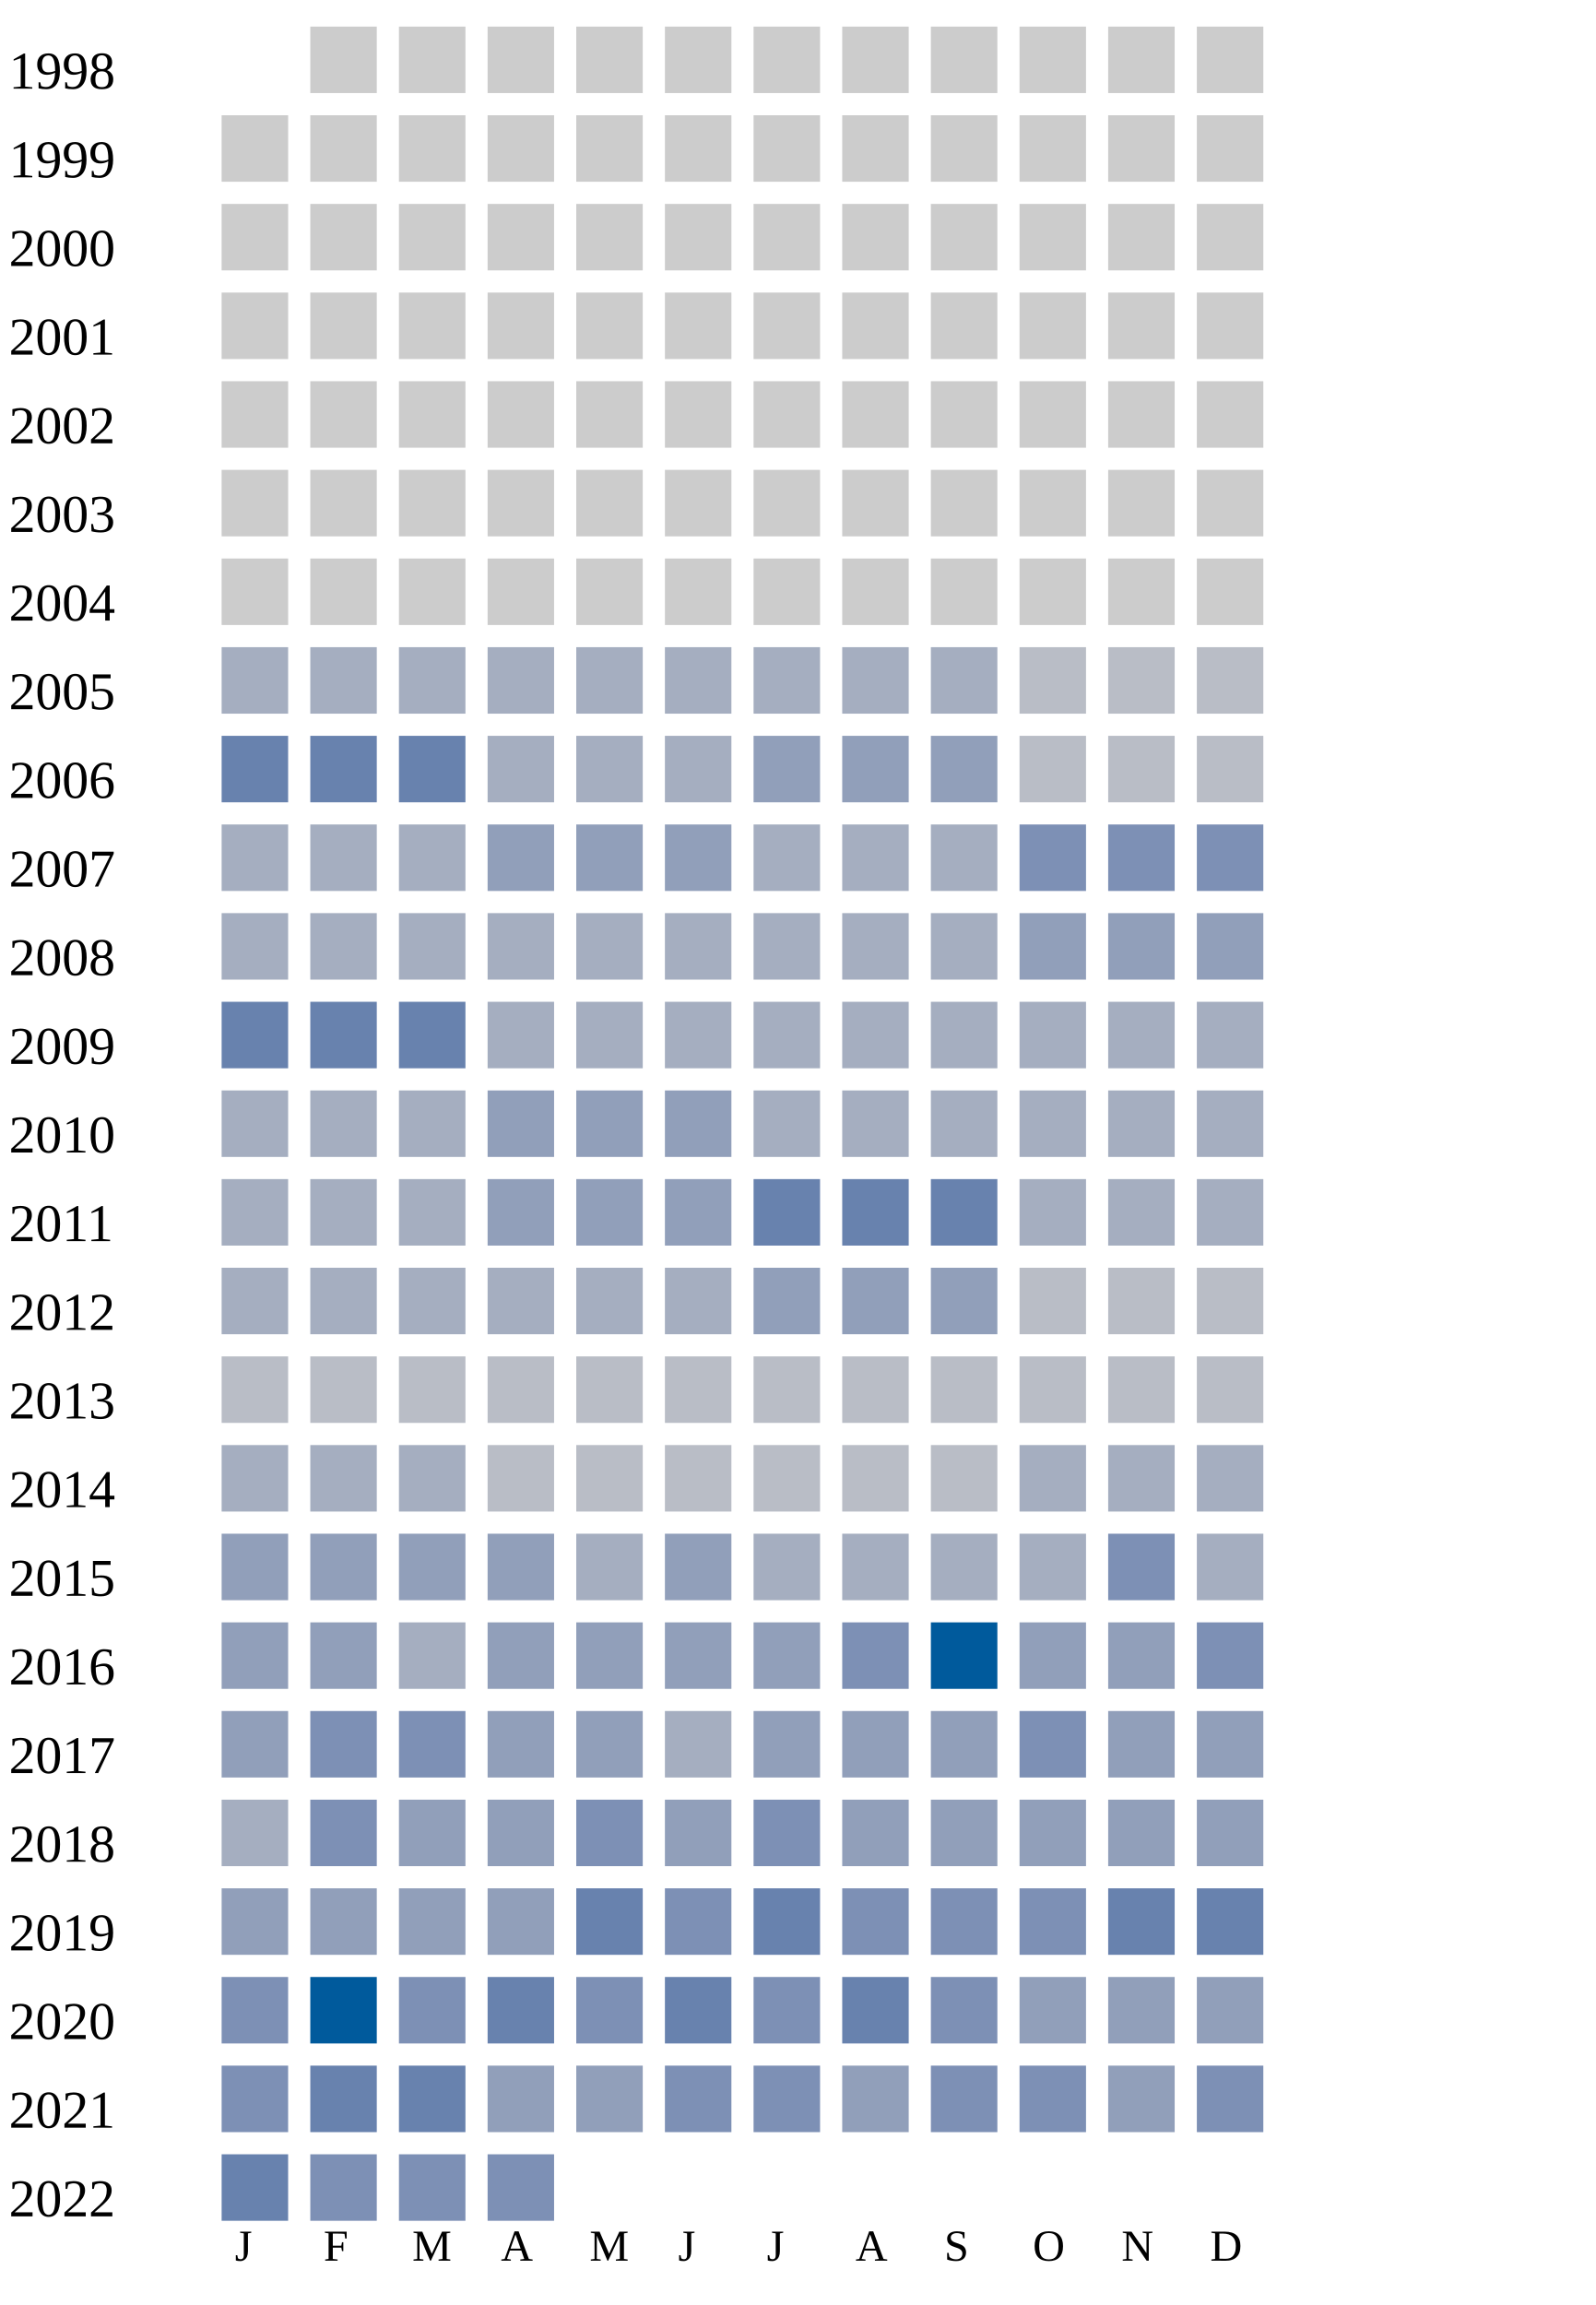
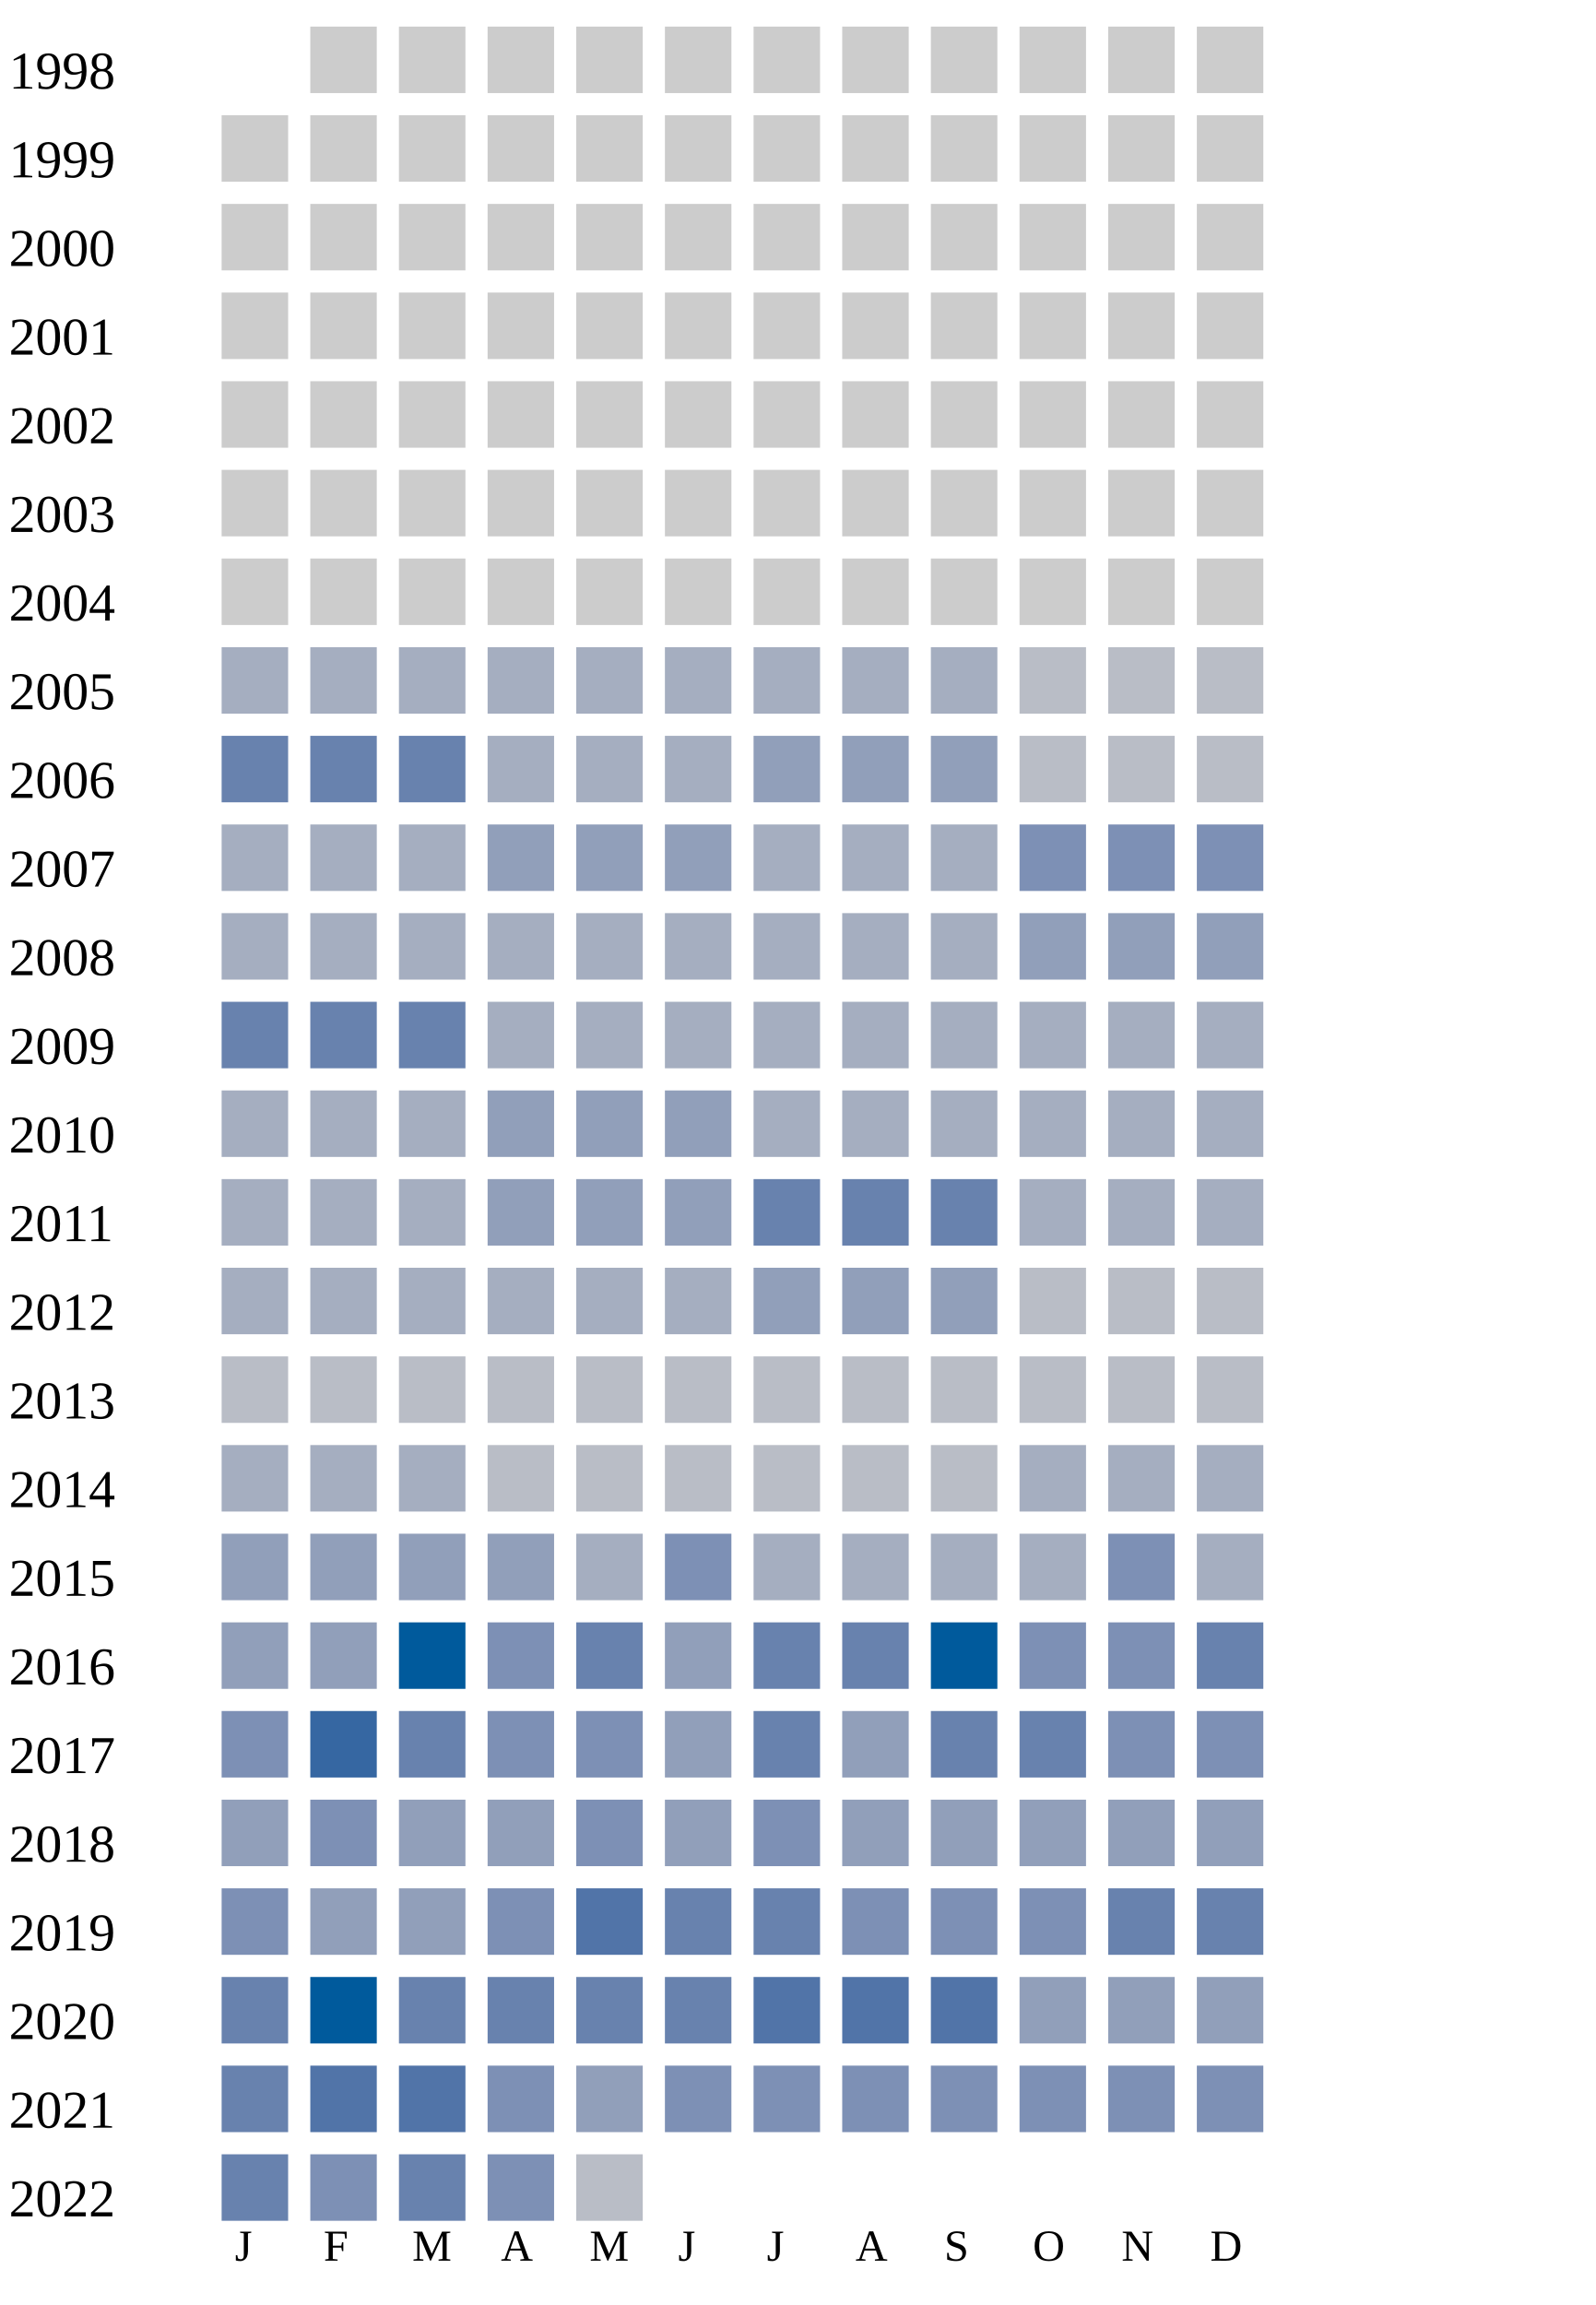
<svg xmlns="http://www.w3.org/2000/svg" width="360" height="520">
  <g transform="translate(0 0)">
    <text x="2" y="20">1998</text>
    <rect x="70" y="6" width="15" height="15" fill="#cccccc" />
    <rect x="90" y="6" width="15" height="15" fill="#cccccc" />
    <rect x="110" y="6" width="15" height="15" fill="#cccccc" />
    <rect x="130" y="6" width="15" height="15" fill="#cccccc" />
    <rect x="150" y="6" width="15" height="15" fill="#cccccc" />
    <rect x="170" y="6" width="15" height="15" fill="#cccccc" />
    <rect x="190" y="6" width="15" height="15" fill="#cccccc" />
    <rect x="210" y="6" width="15" height="15" fill="#cccccc" />
    <rect x="230" y="6" width="15" height="15" fill="#cccccc" />
    <rect x="250" y="6" width="15" height="15" fill="#cccccc" />
    <rect x="270" y="6" width="15" height="15" fill="#cccccc" />
  </g>
  <g transform="translate(0 20)">
    <text x="2" y="20">1999</text>
    <rect x="50" y="6" width="15" height="15" fill="#cccccc" />
    <rect x="70" y="6" width="15" height="15" fill="#cccccc" />
    <rect x="90" y="6" width="15" height="15" fill="#cccccc" />
    <rect x="110" y="6" width="15" height="15" fill="#cccccc" />
    <rect x="130" y="6" width="15" height="15" fill="#cccccc" />
    <rect x="150" y="6" width="15" height="15" fill="#cccccc" />
    <rect x="170" y="6" width="15" height="15" fill="#cccccc" />
    <rect x="190" y="6" width="15" height="15" fill="#cccccc" />
    <rect x="210" y="6" width="15" height="15" fill="#cccccc" />
    <rect x="230" y="6" width="15" height="15" fill="#cccccc" />
    <rect x="250" y="6" width="15" height="15" fill="#cccccc" />
    <rect x="270" y="6" width="15" height="15" fill="#cccccc" />
  </g>
  <g transform="translate(0 40)">
    <text x="2" y="20">2000</text>
    <rect x="50" y="6" width="15" height="15" fill="#cccccc" />
    <rect x="70" y="6" width="15" height="15" fill="#cccccc" />
    <rect x="90" y="6" width="15" height="15" fill="#cccccc" />
    <rect x="110" y="6" width="15" height="15" fill="#cccccc" />
    <rect x="130" y="6" width="15" height="15" fill="#cccccc" />
    <rect x="150" y="6" width="15" height="15" fill="#cccccc" />
    <rect x="170" y="6" width="15" height="15" fill="#cccccc" />
    <rect x="190" y="6" width="15" height="15" fill="#cccccc" />
    <rect x="210" y="6" width="15" height="15" fill="#cccccc" />
    <rect x="230" y="6" width="15" height="15" fill="#cccccc" />
    <rect x="250" y="6" width="15" height="15" fill="#cccccc" />
    <rect x="270" y="6" width="15" height="15" fill="#cccccc" />
  </g>
  <g transform="translate(0 60)">
    <text x="2" y="20">2001</text>
    <rect x="50" y="6" width="15" height="15" fill="#cccccc" />
    <rect x="70" y="6" width="15" height="15" fill="#cccccc" />
    <rect x="90" y="6" width="15" height="15" fill="#cccccc" />
    <rect x="110" y="6" width="15" height="15" fill="#cccccc" />
    <rect x="130" y="6" width="15" height="15" fill="#cccccc" />
    <rect x="150" y="6" width="15" height="15" fill="#cccccc" />
    <rect x="170" y="6" width="15" height="15" fill="#cccccc" />
    <rect x="190" y="6" width="15" height="15" fill="#cccccc" />
    <rect x="210" y="6" width="15" height="15" fill="#cccccc" />
    <rect x="230" y="6" width="15" height="15" fill="#cccccc" />
    <rect x="250" y="6" width="15" height="15" fill="#cccccc" />
    <rect x="270" y="6" width="15" height="15" fill="#cccccc" />
  </g>
  <g transform="translate(0 80)">
    <text x="2" y="20">2002</text>
    <rect x="50" y="6" width="15" height="15" fill="#cccccc" />
    <rect x="70" y="6" width="15" height="15" fill="#cccccc" />
    <rect x="90" y="6" width="15" height="15" fill="#cccccc" />
    <rect x="110" y="6" width="15" height="15" fill="#cccccc" />
    <rect x="130" y="6" width="15" height="15" fill="#cccccc" />
    <rect x="150" y="6" width="15" height="15" fill="#cccccc" />
    <rect x="170" y="6" width="15" height="15" fill="#cccccc" />
    <rect x="190" y="6" width="15" height="15" fill="#cccccc" />
    <rect x="210" y="6" width="15" height="15" fill="#cccccc" />
    <rect x="230" y="6" width="15" height="15" fill="#cccccc" />
    <rect x="250" y="6" width="15" height="15" fill="#cccccc" />
    <rect x="270" y="6" width="15" height="15" fill="#cccccc" />
  </g>
  <g transform="translate(0 100)">
    <text x="2" y="20">2003</text>
    <rect x="50" y="6" width="15" height="15" fill="#cccccc" />
    <rect x="70" y="6" width="15" height="15" fill="#cccccc" />
    <rect x="90" y="6" width="15" height="15" fill="#cccccc" />
    <rect x="110" y="6" width="15" height="15" fill="#cccccc" />
    <rect x="130" y="6" width="15" height="15" fill="#cccccc" />
    <rect x="150" y="6" width="15" height="15" fill="#cccccc" />
    <rect x="170" y="6" width="15" height="15" fill="#cccccc" />
    <rect x="190" y="6" width="15" height="15" fill="#cccccc" />
    <rect x="210" y="6" width="15" height="15" fill="#cccccc" />
    <rect x="230" y="6" width="15" height="15" fill="#cccccc" />
    <rect x="250" y="6" width="15" height="15" fill="#cccccc" />
    <rect x="270" y="6" width="15" height="15" fill="#cccccc" />
  </g>
  <g transform="translate(0 120)">
    <text x="2" y="20">2004</text>
    <rect x="50" y="6" width="15" height="15" fill="#cccccc" />
    <rect x="70" y="6" width="15" height="15" fill="#cccccc" />
    <rect x="90" y="6" width="15" height="15" fill="#cccccc" />
    <rect x="110" y="6" width="15" height="15" fill="#cccccc" />
    <rect x="130" y="6" width="15" height="15" fill="#cccccc" />
    <rect x="150" y="6" width="15" height="15" fill="#cccccc" />
    <rect x="170" y="6" width="15" height="15" fill="#cccccc" />
    <rect x="190" y="6" width="15" height="15" fill="#cccccc" />
    <rect x="210" y="6" width="15" height="15" fill="#cccccc" />
    <rect x="230" y="6" width="15" height="15" fill="#cccccc" />
    <rect x="250" y="6" width="15" height="15" fill="#cccccc" />
    <rect x="270" y="6" width="15" height="15" fill="#cccccc" />
  </g>
  <g transform="translate(0 140)">
    <text x="2" y="20">2005</text>
    <rect x="50" y="6" width="15" height="15" fill="#a5aec0" />
    <rect x="70" y="6" width="15" height="15" fill="#a5aec0" />
    <rect x="90" y="6" width="15" height="15" fill="#a5aec0" />
    <rect x="110" y="6" width="15" height="15" fill="#a5aec0" />
    <rect x="130" y="6" width="15" height="15" fill="#a5aec0" />
    <rect x="150" y="6" width="15" height="15" fill="#a5aec0" />
    <rect x="170" y="6" width="15" height="15" fill="#a5aec0" />
    <rect x="190" y="6" width="15" height="15" fill="#a5aec0" />
    <rect x="210" y="6" width="15" height="15" fill="#a5aec0" />
    <rect x="230" y="6" width="15" height="15" fill="#b9bdc6" />
    <rect x="250" y="6" width="15" height="15" fill="#b9bdc6" />
    <rect x="270" y="6" width="15" height="15" fill="#b9bdc6" />
  </g>
  <g transform="translate(0 160)">
    <text x="2" y="20">2006</text>
    <rect x="50" y="6" width="15" height="15" fill="#6882ae" />
    <rect x="70" y="6" width="15" height="15" fill="#6882ae" />
    <rect x="90" y="6" width="15" height="15" fill="#6882ae" />
    <rect x="110" y="6" width="15" height="15" fill="#a5aec0" />
    <rect x="130" y="6" width="15" height="15" fill="#a5aec0" />
    <rect x="150" y="6" width="15" height="15" fill="#a5aec0" />
    <rect x="170" y="6" width="15" height="15" fill="#919fba" />
    <rect x="190" y="6" width="15" height="15" fill="#919fba" />
    <rect x="210" y="6" width="15" height="15" fill="#919fba" />
    <rect x="230" y="6" width="15" height="15" fill="#b9bdc6" />
    <rect x="250" y="6" width="15" height="15" fill="#b9bdc6" />
    <rect x="270" y="6" width="15" height="15" fill="#b9bdc6" />
  </g>
  <g transform="translate(0 180)">
    <text x="2" y="20">2007</text>
    <rect x="50" y="6" width="15" height="15" fill="#a5aec0" />
    <rect x="70" y="6" width="15" height="15" fill="#a5aec0" />
    <rect x="90" y="6" width="15" height="15" fill="#a5aec0" />
    <rect x="110" y="6" width="15" height="15" fill="#919fba" />
    <rect x="130" y="6" width="15" height="15" fill="#919fba" />
    <rect x="150" y="6" width="15" height="15" fill="#919fba" />
    <rect x="170" y="6" width="15" height="15" fill="#a5aec0" />
    <rect x="190" y="6" width="15" height="15" fill="#a5aec0" />
    <rect x="210" y="6" width="15" height="15" fill="#a5aec0" />
    <rect x="230" y="6" width="15" height="15" fill="#7d90b5" />
    <rect x="250" y="6" width="15" height="15" fill="#7d90b5" />
    <rect x="270" y="6" width="15" height="15" fill="#7d90b5" />
  </g>
  <g transform="translate(0 200)">
    <text x="2" y="20">2008</text>
    <rect x="50" y="6" width="15" height="15" fill="#a5aec0" />
    <rect x="70" y="6" width="15" height="15" fill="#a5aec0" />
    <rect x="90" y="6" width="15" height="15" fill="#a5aec0" />
    <rect x="110" y="6" width="15" height="15" fill="#a5aec0" />
    <rect x="130" y="6" width="15" height="15" fill="#a5aec0" />
    <rect x="150" y="6" width="15" height="15" fill="#a5aec0" />
    <rect x="170" y="6" width="15" height="15" fill="#a5aec0" />
    <rect x="190" y="6" width="15" height="15" fill="#a5aec0" />
    <rect x="210" y="6" width="15" height="15" fill="#a5aec0" />
    <rect x="230" y="6" width="15" height="15" fill="#919fba" />
    <rect x="250" y="6" width="15" height="15" fill="#919fba" />
    <rect x="270" y="6" width="15" height="15" fill="#919fba" />
  </g>
  <g transform="translate(0 220)">
    <text x="2" y="20">2009</text>
    <rect x="50" y="6" width="15" height="15" fill="#6882ae" />
    <rect x="70" y="6" width="15" height="15" fill="#6882ae" />
    <rect x="90" y="6" width="15" height="15" fill="#6882ae" />
    <rect x="110" y="6" width="15" height="15" fill="#a5aec0" />
    <rect x="130" y="6" width="15" height="15" fill="#a5aec0" />
    <rect x="150" y="6" width="15" height="15" fill="#a5aec0" />
    <rect x="170" y="6" width="15" height="15" fill="#a5aec0" />
    <rect x="190" y="6" width="15" height="15" fill="#a5aec0" />
    <rect x="210" y="6" width="15" height="15" fill="#a5aec0" />
    <rect x="230" y="6" width="15" height="15" fill="#a5aec0" />
    <rect x="250" y="6" width="15" height="15" fill="#a5aec0" />
    <rect x="270" y="6" width="15" height="15" fill="#a5aec0" />
  </g>
  <g transform="translate(0 240)">
    <text x="2" y="20">2010</text>
    <rect x="50" y="6" width="15" height="15" fill="#a5aec0" />
    <rect x="70" y="6" width="15" height="15" fill="#a5aec0" />
    <rect x="90" y="6" width="15" height="15" fill="#a5aec0" />
    <rect x="110" y="6" width="15" height="15" fill="#919fba" />
    <rect x="130" y="6" width="15" height="15" fill="#919fba" />
    <rect x="150" y="6" width="15" height="15" fill="#919fba" />
    <rect x="170" y="6" width="15" height="15" fill="#a5aec0" />
    <rect x="190" y="6" width="15" height="15" fill="#a5aec0" />
    <rect x="210" y="6" width="15" height="15" fill="#a5aec0" />
    <rect x="230" y="6" width="15" height="15" fill="#a5aec0" />
    <rect x="250" y="6" width="15" height="15" fill="#a5aec0" />
    <rect x="270" y="6" width="15" height="15" fill="#a5aec0" />
  </g>
  <g transform="translate(0 260)">
    <text x="2" y="20">2011</text>
    <rect x="50" y="6" width="15" height="15" fill="#a5aec0" />
    <rect x="70" y="6" width="15" height="15" fill="#a5aec0" />
    <rect x="90" y="6" width="15" height="15" fill="#a5aec0" />
    <rect x="110" y="6" width="15" height="15" fill="#919fba" />
    <rect x="130" y="6" width="15" height="15" fill="#919fba" />
    <rect x="150" y="6" width="15" height="15" fill="#919fba" />
    <rect x="170" y="6" width="15" height="15" fill="#6882ae" />
    <rect x="190" y="6" width="15" height="15" fill="#6882ae" />
    <rect x="210" y="6" width="15" height="15" fill="#6882ae" />
    <rect x="230" y="6" width="15" height="15" fill="#a5aec0" />
    <rect x="250" y="6" width="15" height="15" fill="#a5aec0" />
    <rect x="270" y="6" width="15" height="15" fill="#a5aec0" />
  </g>
  <g transform="translate(0 280)">
    <text x="2" y="20">2012</text>
    <rect x="50" y="6" width="15" height="15" fill="#a5aec0" />
    <rect x="70" y="6" width="15" height="15" fill="#a5aec0" />
    <rect x="90" y="6" width="15" height="15" fill="#a5aec0" />
    <rect x="110" y="6" width="15" height="15" fill="#a5aec0" />
    <rect x="130" y="6" width="15" height="15" fill="#a5aec0" />
    <rect x="150" y="6" width="15" height="15" fill="#a5aec0" />
    <rect x="170" y="6" width="15" height="15" fill="#919fba" />
    <rect x="190" y="6" width="15" height="15" fill="#919fba" />
    <rect x="210" y="6" width="15" height="15" fill="#919fba" />
    <rect x="230" y="6" width="15" height="15" fill="#b9bdc6" />
    <rect x="250" y="6" width="15" height="15" fill="#b9bdc6" />
    <rect x="270" y="6" width="15" height="15" fill="#b9bdc6" />
  </g>
  <g transform="translate(0 300)">
    <text x="2" y="20">2013</text>
    <rect x="50" y="6" width="15" height="15" fill="#b9bdc6" />
    <rect x="70" y="6" width="15" height="15" fill="#b9bdc6" />
    <rect x="90" y="6" width="15" height="15" fill="#b9bdc6" />
    <rect x="110" y="6" width="15" height="15" fill="#b9bdc6" />
    <rect x="130" y="6" width="15" height="15" fill="#b9bdc6" />
    <rect x="150" y="6" width="15" height="15" fill="#b9bdc6" />
    <rect x="170" y="6" width="15" height="15" fill="#b9bdc6" />
    <rect x="190" y="6" width="15" height="15" fill="#b9bdc6" />
    <rect x="210" y="6" width="15" height="15" fill="#b9bdc6" />
    <rect x="230" y="6" width="15" height="15" fill="#b9bdc6" />
    <rect x="250" y="6" width="15" height="15" fill="#b9bdc6" />
    <rect x="270" y="6" width="15" height="15" fill="#b9bdc6" />
  </g>
  <g transform="translate(0 320)">
    <text x="2" y="20">2014</text>
    <rect x="50" y="6" width="15" height="15" fill="#a5aec0" />
    <rect x="70" y="6" width="15" height="15" fill="#a5aec0" />
    <rect x="90" y="6" width="15" height="15" fill="#a5aec0" />
    <rect x="110" y="6" width="15" height="15" fill="#b9bdc6" />
    <rect x="130" y="6" width="15" height="15" fill="#b9bdc6" />
    <rect x="150" y="6" width="15" height="15" fill="#b9bdc6" />
    <rect x="170" y="6" width="15" height="15" fill="#b9bdc6" />
    <rect x="190" y="6" width="15" height="15" fill="#b9bdc6" />
    <rect x="210" y="6" width="15" height="15" fill="#b9bdc6" />
    <rect x="230" y="6" width="15" height="15" fill="#a5aec0" />
    <rect x="250" y="6" width="15" height="15" fill="#a5aec0" />
    <rect x="270" y="6" width="15" height="15" fill="#a5aec0" />
  </g>
  <g transform="translate(0 340)">
    <text x="2" y="20">2015</text>
    <rect x="50" y="6" width="15" height="15" fill="#919fba" />
    <rect x="70" y="6" width="15" height="15" fill="#919fba" />
    <rect x="90" y="6" width="15" height="15" fill="#919fba" />
    <rect x="110" y="6" width="15" height="15" fill="#919fba" />
    <rect x="130" y="6" width="15" height="15" fill="#a5aec0" />
-     <rect x="150" y="6" width="15" height="15" fill="#919fba" />
+     <rect x="150" y="6" width="15" height="15" fill="#7d90b5" />
    <rect x="170" y="6" width="15" height="15" fill="#a5aec0" />
    <rect x="190" y="6" width="15" height="15" fill="#a5aec0" />
    <rect x="210" y="6" width="15" height="15" fill="#a5aec0" />
    <rect x="230" y="6" width="15" height="15" fill="#a5aec0" />
    <rect x="250" y="6" width="15" height="15" fill="#7d90b5" />
    <rect x="270" y="6" width="15" height="15" fill="#a5aec0" />
  </g>
  <g transform="translate(0 360)">
    <text x="2" y="20">2016</text>
    <rect x="50" y="6" width="15" height="15" fill="#919fba" />
    <rect x="70" y="6" width="15" height="15" fill="#919fba" />
-     <rect x="90" y="6" width="15" height="15" fill="#a5aec0" />
-     <rect x="110" y="6" width="15" height="15" fill="#919fba" />
-     <rect x="130" y="6" width="15" height="15" fill="#919fba" />
-     <rect x="150" y="6" width="15" height="15" fill="#919fba" />
-     <rect x="170" y="6" width="15" height="15" fill="#919fba" />
-     <rect x="190" y="6" width="15" height="15" fill="#7d90b5" />
+     <rect x="90" y="6" width="15" height="15" fill="#005a9c" />
+     <rect x="110" y="6" width="15" height="15" fill="#7d90b5" />
+     <rect x="130" y="6" width="15" height="15" fill="#6882ae" />
+     <rect x="150" y="6" width="15" height="15" fill="#919fba" />
+     <rect x="170" y="6" width="15" height="15" fill="#6882ae" />
+     <rect x="190" y="6" width="15" height="15" fill="#6882ae" />
    <rect x="210" y="6" width="15" height="15" fill="#005a9c" />
-     <rect x="230" y="6" width="15" height="15" fill="#919fba" />
-     <rect x="250" y="6" width="15" height="15" fill="#919fba" />
-     <rect x="270" y="6" width="15" height="15" fill="#7d90b5" />
+     <rect x="230" y="6" width="15" height="15" fill="#7d90b5" />
+     <rect x="250" y="6" width="15" height="15" fill="#7d90b5" />
+     <rect x="270" y="6" width="15" height="15" fill="#6882ae" />
  </g>
  <g transform="translate(0 380)">
    <text x="2" y="20">2017</text>
-     <rect x="50" y="6" width="15" height="15" fill="#919fba" />
-     <rect x="70" y="6" width="15" height="15" fill="#7d90b5" />
-     <rect x="90" y="6" width="15" height="15" fill="#7d90b5" />
-     <rect x="110" y="6" width="15" height="15" fill="#919fba" />
-     <rect x="130" y="6" width="15" height="15" fill="#919fba" />
-     <rect x="150" y="6" width="15" height="15" fill="#a5aec0" />
-     <rect x="170" y="6" width="15" height="15" fill="#919fba" />
+     <rect x="50" y="6" width="15" height="15" fill="#7d90b5" />
+     <rect x="70" y="6" width="15" height="15" fill="#3667a2" />
+     <rect x="90" y="6" width="15" height="15" fill="#6882ae" />
+     <rect x="110" y="6" width="15" height="15" fill="#7d90b5" />
+     <rect x="130" y="6" width="15" height="15" fill="#7d90b5" />
+     <rect x="150" y="6" width="15" height="15" fill="#919fba" />
+     <rect x="170" y="6" width="15" height="15" fill="#6882ae" />
    <rect x="190" y="6" width="15" height="15" fill="#919fba" />
-     <rect x="210" y="6" width="15" height="15" fill="#919fba" />
-     <rect x="230" y="6" width="15" height="15" fill="#7d90b5" />
-     <rect x="250" y="6" width="15" height="15" fill="#919fba" />
-     <rect x="270" y="6" width="15" height="15" fill="#919fba" />
+     <rect x="210" y="6" width="15" height="15" fill="#6882ae" />
+     <rect x="230" y="6" width="15" height="15" fill="#6882ae" />
+     <rect x="250" y="6" width="15" height="15" fill="#7d90b5" />
+     <rect x="270" y="6" width="15" height="15" fill="#7d90b5" />
  </g>
  <g transform="translate(0 400)">
    <text x="2" y="20">2018</text>
-     <rect x="50" y="6" width="15" height="15" fill="#a5aec0" />
+     <rect x="50" y="6" width="15" height="15" fill="#919fba" />
    <rect x="70" y="6" width="15" height="15" fill="#7d90b5" />
    <rect x="90" y="6" width="15" height="15" fill="#919fba" />
    <rect x="110" y="6" width="15" height="15" fill="#919fba" />
    <rect x="130" y="6" width="15" height="15" fill="#7d90b5" />
    <rect x="150" y="6" width="15" height="15" fill="#919fba" />
    <rect x="170" y="6" width="15" height="15" fill="#7d90b5" />
    <rect x="190" y="6" width="15" height="15" fill="#919fba" />
    <rect x="210" y="6" width="15" height="15" fill="#919fba" />
    <rect x="230" y="6" width="15" height="15" fill="#919fba" />
    <rect x="250" y="6" width="15" height="15" fill="#919fba" />
    <rect x="270" y="6" width="15" height="15" fill="#919fba" />
  </g>
  <g transform="translate(0 420)">
    <text x="2" y="20">2019</text>
-     <rect x="50" y="6" width="15" height="15" fill="#919fba" />
+     <rect x="50" y="6" width="15" height="15" fill="#7d90b5" />
    <rect x="70" y="6" width="15" height="15" fill="#919fba" />
    <rect x="90" y="6" width="15" height="15" fill="#919fba" />
-     <rect x="110" y="6" width="15" height="15" fill="#919fba" />
-     <rect x="130" y="6" width="15" height="15" fill="#6882ae" />
-     <rect x="150" y="6" width="15" height="15" fill="#7d90b5" />
+     <rect x="110" y="6" width="15" height="15" fill="#7d90b5" />
+     <rect x="130" y="6" width="15" height="15" fill="#5174a8" />
+     <rect x="150" y="6" width="15" height="15" fill="#6882ae" />
    <rect x="170" y="6" width="15" height="15" fill="#6882ae" />
    <rect x="190" y="6" width="15" height="15" fill="#7d90b5" />
    <rect x="210" y="6" width="15" height="15" fill="#7d90b5" />
    <rect x="230" y="6" width="15" height="15" fill="#7d90b5" />
    <rect x="250" y="6" width="15" height="15" fill="#6882ae" />
    <rect x="270" y="6" width="15" height="15" fill="#6882ae" />
  </g>
  <g transform="translate(0 440)">
    <text x="2" y="20">2020</text>
-     <rect x="50" y="6" width="15" height="15" fill="#7d90b5" />
+     <rect x="50" y="6" width="15" height="15" fill="#6882ae" />
    <rect x="70" y="6" width="15" height="15" fill="#005a9c" />
-     <rect x="90" y="6" width="15" height="15" fill="#7d90b5" />
+     <rect x="90" y="6" width="15" height="15" fill="#6882ae" />
    <rect x="110" y="6" width="15" height="15" fill="#6882ae" />
-     <rect x="130" y="6" width="15" height="15" fill="#7d90b5" />
+     <rect x="130" y="6" width="15" height="15" fill="#6882ae" />
    <rect x="150" y="6" width="15" height="15" fill="#6882ae" />
-     <rect x="170" y="6" width="15" height="15" fill="#7d90b5" />
-     <rect x="190" y="6" width="15" height="15" fill="#6882ae" />
-     <rect x="210" y="6" width="15" height="15" fill="#7d90b5" />
+     <rect x="170" y="6" width="15" height="15" fill="#5174a8" />
+     <rect x="190" y="6" width="15" height="15" fill="#5174a8" />
+     <rect x="210" y="6" width="15" height="15" fill="#5174a8" />
    <rect x="230" y="6" width="15" height="15" fill="#919fba" />
    <rect x="250" y="6" width="15" height="15" fill="#919fba" />
    <rect x="270" y="6" width="15" height="15" fill="#919fba" />
  </g>
  <g transform="translate(0 460)">
    <text x="2" y="20">2021</text>
-     <rect x="50" y="6" width="15" height="15" fill="#7d90b5" />
-     <rect x="70" y="6" width="15" height="15" fill="#6882ae" />
-     <rect x="90" y="6" width="15" height="15" fill="#6882ae" />
-     <rect x="110" y="6" width="15" height="15" fill="#919fba" />
+     <rect x="50" y="6" width="15" height="15" fill="#6882ae" />
+     <rect x="70" y="6" width="15" height="15" fill="#5174a8" />
+     <rect x="90" y="6" width="15" height="15" fill="#5174a8" />
+     <rect x="110" y="6" width="15" height="15" fill="#7d90b5" />
    <rect x="130" y="6" width="15" height="15" fill="#919fba" />
    <rect x="150" y="6" width="15" height="15" fill="#7d90b5" />
    <rect x="170" y="6" width="15" height="15" fill="#7d90b5" />
-     <rect x="190" y="6" width="15" height="15" fill="#919fba" />
+     <rect x="190" y="6" width="15" height="15" fill="#7d90b5" />
    <rect x="210" y="6" width="15" height="15" fill="#7d90b5" />
    <rect x="230" y="6" width="15" height="15" fill="#7d90b5" />
-     <rect x="250" y="6" width="15" height="15" fill="#919fba" />
+     <rect x="250" y="6" width="15" height="15" fill="#7d90b5" />
    <rect x="270" y="6" width="15" height="15" fill="#7d90b5" />
  </g>
  <g transform="translate(0 480)">
    <text x="2" y="20">2022</text>
    <rect x="50" y="6" width="15" height="15" fill="#6882ae" />
    <rect x="70" y="6" width="15" height="15" fill="#7d90b5" />
-     <rect x="90" y="6" width="15" height="15" fill="#7d90b5" />
-     <rect x="110" y="6" width="15" height="15" fill="#7d90b5" />
+     <rect x="90" y="6" width="15" height="15" fill="#6882ae" />
+     <rect x="110" y="6" width="15" height="15" fill="#7d90b5" />
+     <rect x="130" y="6" width="15" height="15" fill="#b9bdc6" />
  </g>
  <text style="font-size: 10px; text-align: center" x="53" y="510">J</text>
  <text style="font-size: 10px; text-align: center" x="73" y="510">F</text>
  <text style="font-size: 10px; text-align: center" x="93" y="510">M</text>
  <text style="font-size: 10px; text-align: center" x="113" y="510">A</text>
  <text style="font-size: 10px; text-align: center" x="133" y="510">M</text>
  <text style="font-size: 10px; text-align: center" x="153" y="510">J</text>
  <text style="font-size: 10px; text-align: center" x="173" y="510">J</text>
  <text style="font-size: 10px; text-align: center" x="193" y="510">A</text>
  <text style="font-size: 10px; text-align: center" x="213" y="510">S</text>
  <text style="font-size: 10px; text-align: center" x="233" y="510">O</text>
  <text style="font-size: 10px; text-align: center" x="253" y="510">N</text>
  <text style="font-size: 10px; text-align: center" x="273" y="510">D</text>
  <text style="font-size: 10px;" x="155" y="529">Less</text>
  <rect fill="#b9bdc6" width="10" height="10" x="180" y="520" />
  <rect fill="#919fba" width="10" height="10" x="195" y="520" />
  <rect fill="#6882ae" width="10" height="10" x="210" y="520" />
  <rect fill="#005a9c" width="10" height="10" x="225" y="520" />
  <text x="240" y="529" style="font-size: 10px;">More</text>
</svg>
